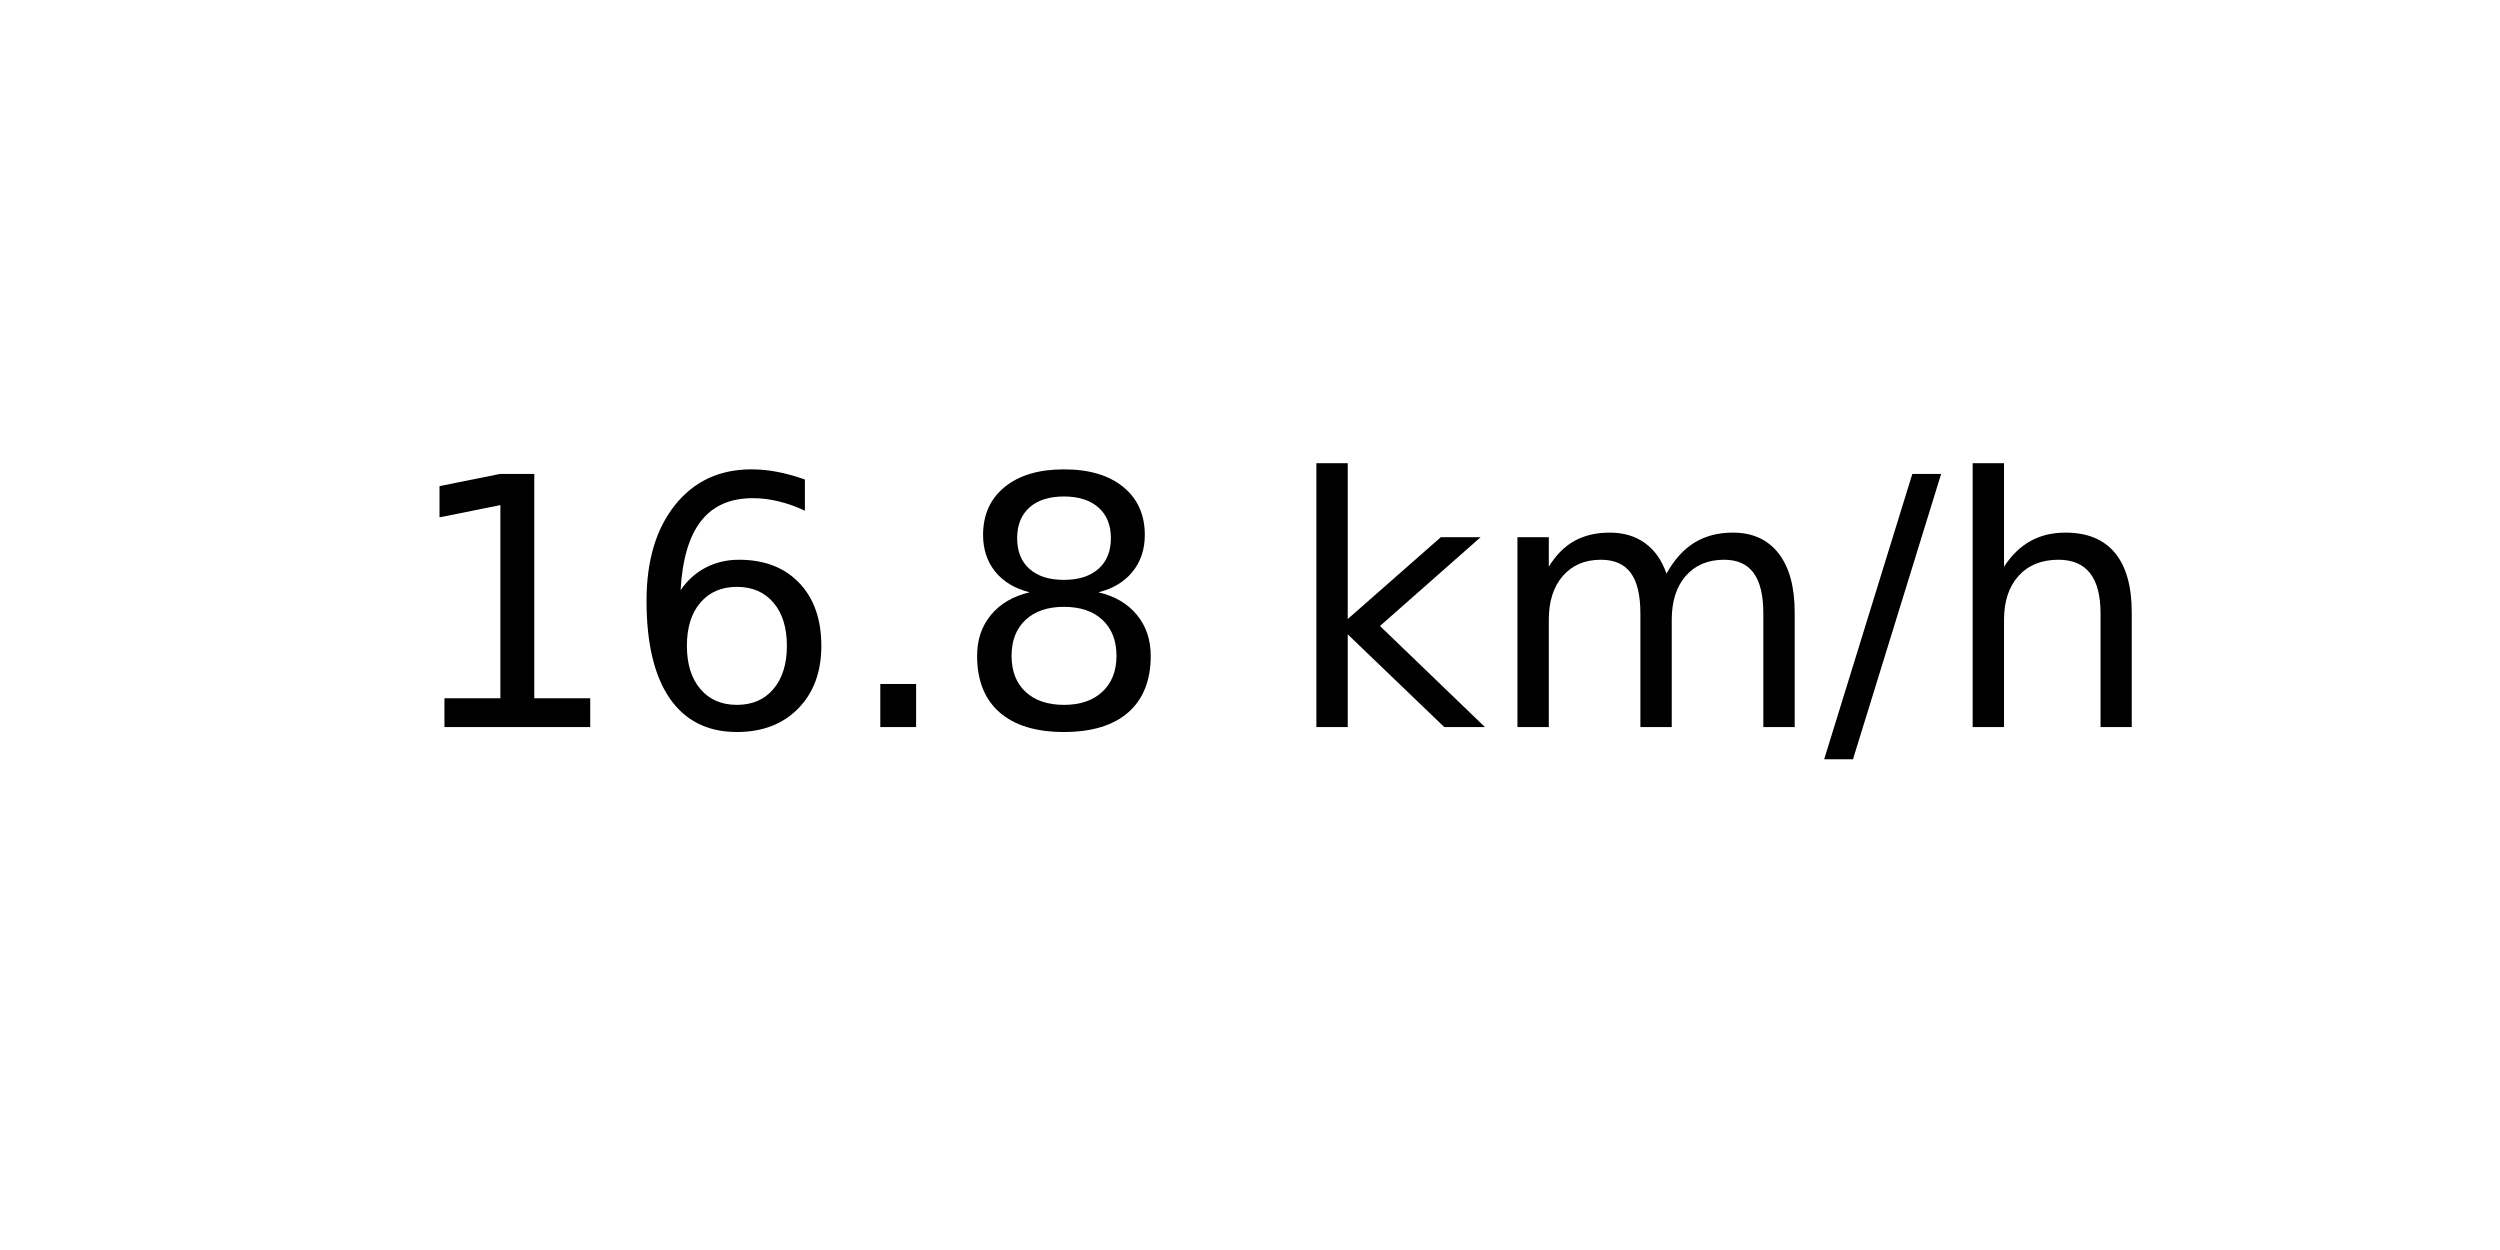
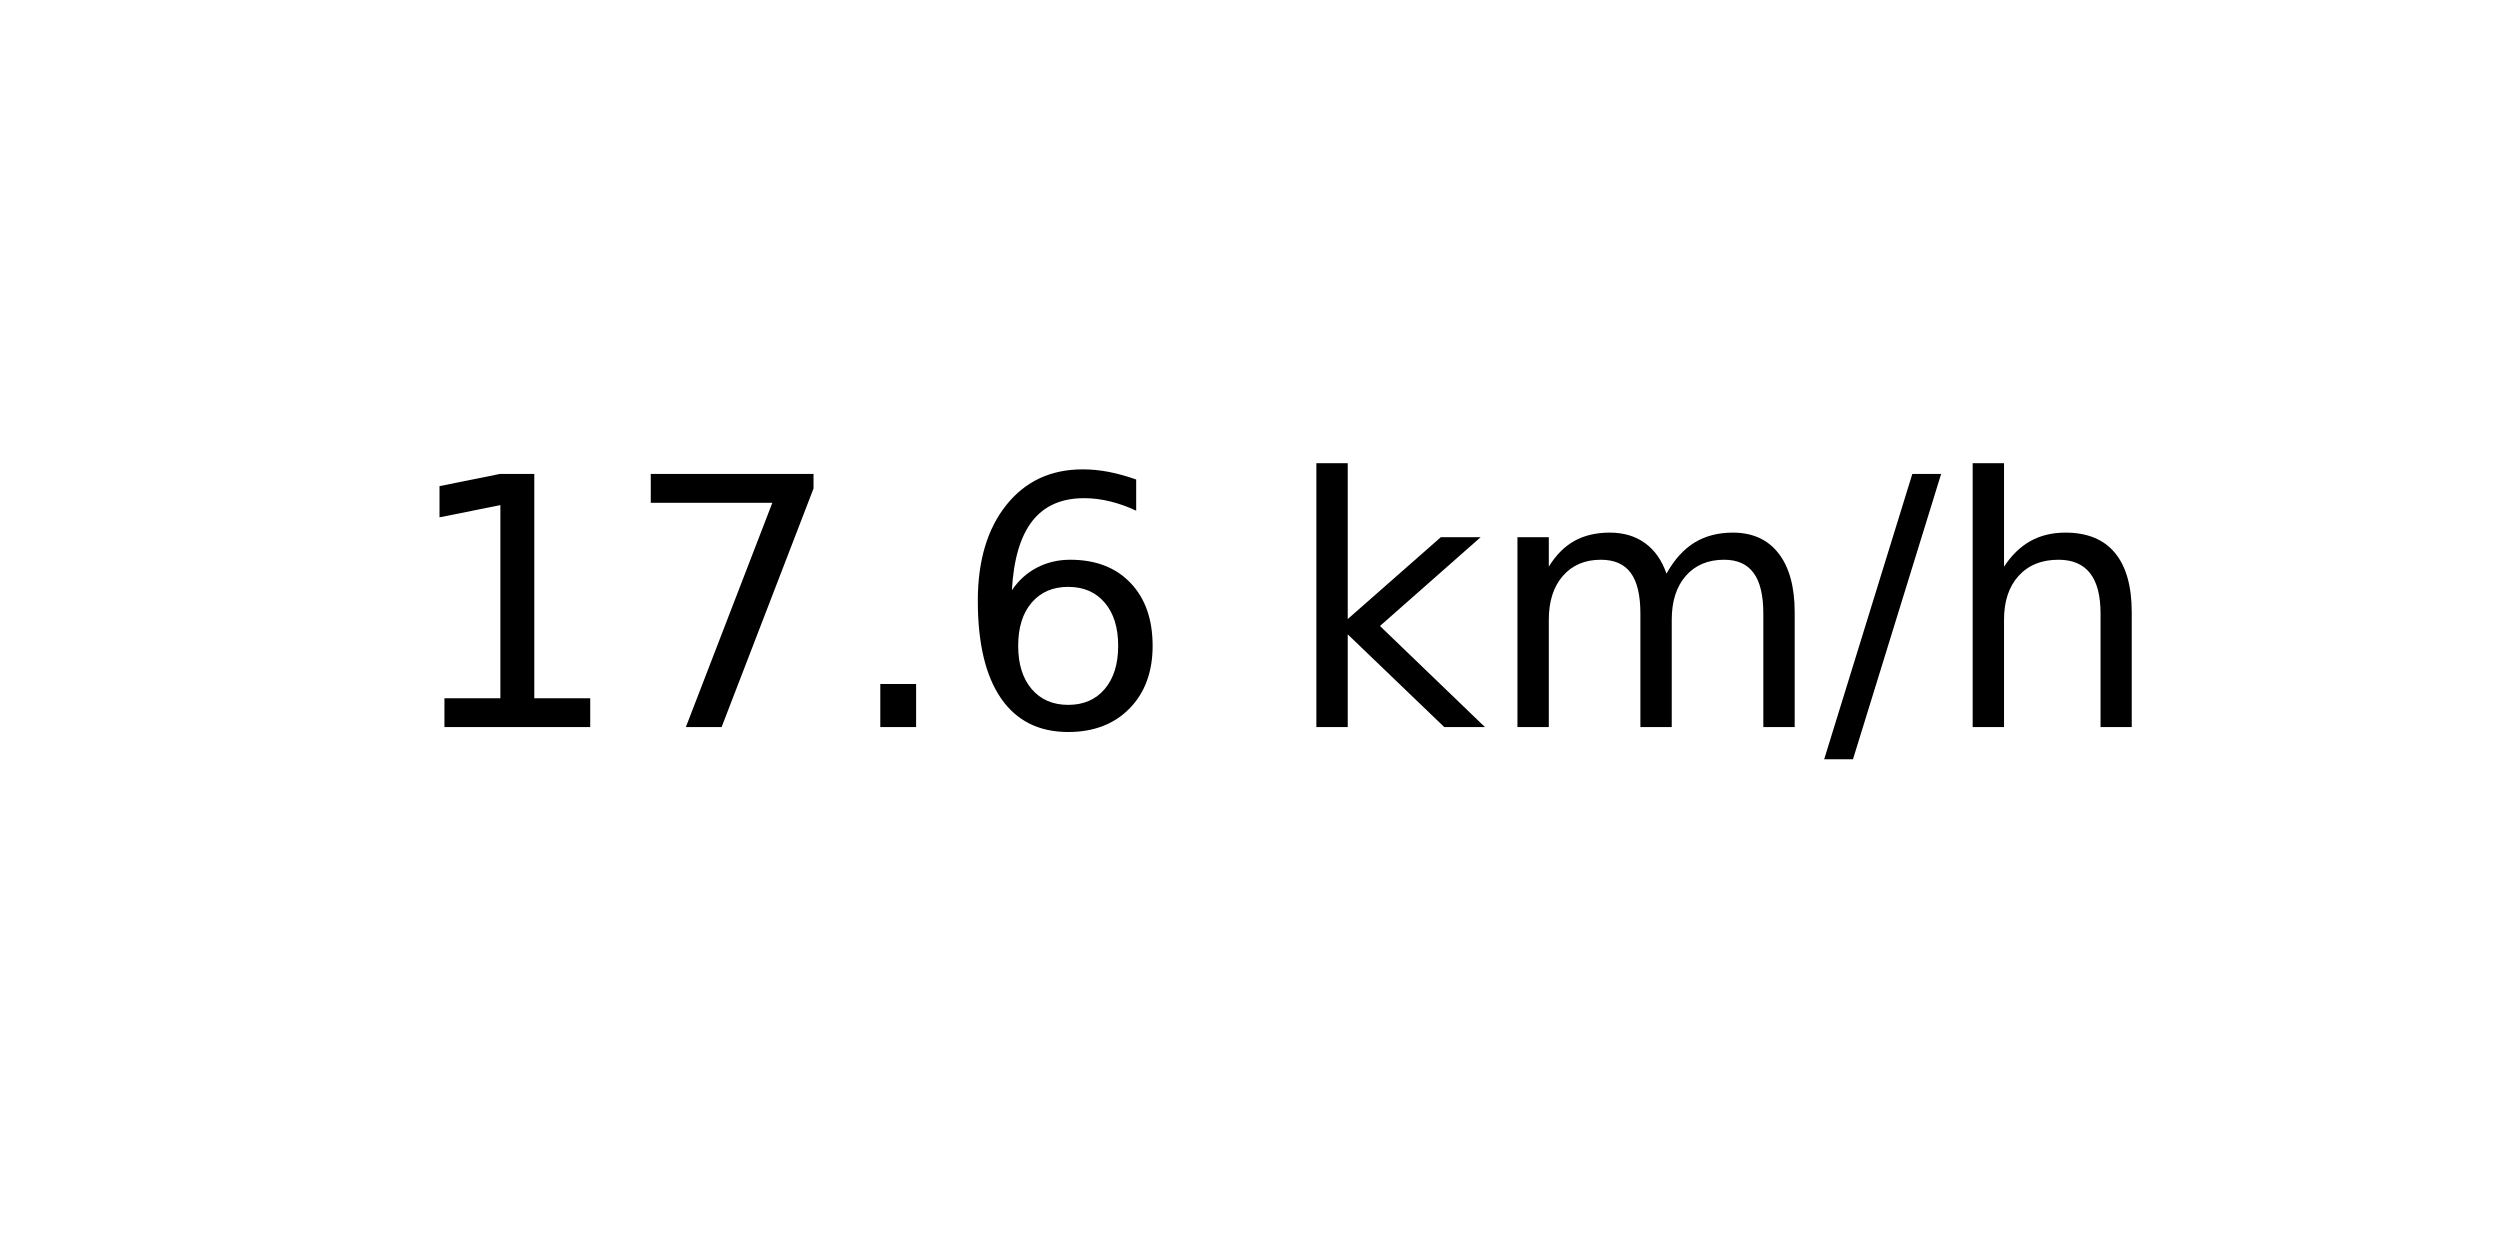
<svg xmlns="http://www.w3.org/2000/svg" xmlns:xlink="http://www.w3.org/1999/xlink" width="72pt" height="36pt" viewBox="0 0 72 36" version="1.1">
  <defs>
    <style type="text/css">*{stroke-linejoin: round; stroke-linecap: butt}</style>
  </defs>
  <g id="figure_1">
    <g id="axes_1">
      <g id="text_1">
        <g transform="translate(11.55937 20.93937) scale(0.1 -0.1)">
          <defs>
            <path id="DejaVuSans-31" d="M 794 531  L 1825 531  L 1825 4091  L 703 3866  L 703 4441  L 1819 4666  L 2450 4666  L 2450 531  L 3481 531  L 3481 0  L 794 0  L 794 531  z " transform="scale(0.015625)" />
+             <path id="DejaVuSans-37" d="M 525 4666  L 3525 4666  L 3525 4397  L 1831 0  L 1172 0  L 2766 4134  L 525 4134  L 525 4666  z " transform="scale(0.015625)" />
+             <path id="DejaVuSans-2e" d="M 684 794  L 1344 794  L 1344 0  L 684 0  L 684 794  z " transform="scale(0.015625)" />
            <path id="DejaVuSans-36" d="M 2113 2584  Q 1688 2584 1439 2293  Q 1191 2003 1191 1497  Q 1191 994 1439 701  Q 1688 409 2113 409  Q 2538 409 2786 701  Q 3034 994 3034 1497  Q 3034 2003 2786 2293  Q 2538 2584 2113 2584  z M 3366 4563  L 3366 3988  Q 3128 4100 2886 4159  Q 2644 4219 2406 4219  Q 1781 4219 1451 3797  Q 1122 3375 1075 2522  Q 1259 2794 1537 2939  Q 1816 3084 2150 3084  Q 2853 3084 3261 2657  Q 3669 2231 3669 1497  Q 3669 778 3244 343  Q 2819 -91 2113 -91  Q 1303 -91 875 529  Q 447 1150 447 2328  Q 447 3434 972 4092  Q 1497 4750 2381 4750  Q 2619 4750 2861 4703  Q 3103 4656 3366 4563  z " transform="scale(0.015625)" />
-             <path id="DejaVuSans-2e" d="M 684 794  L 1344 794  L 1344 0  L 684 0  L 684 794  z " transform="scale(0.015625)" />
-             <path id="DejaVuSans-38" d="M 2034 2216  Q 1584 2216 1326 1975  Q 1069 1734 1069 1313  Q 1069 891 1326 650  Q 1584 409 2034 409  Q 2484 409 2743 651  Q 3003 894 3003 1313  Q 3003 1734 2745 1975  Q 2488 2216 2034 2216  z M 1403 2484  Q 997 2584 770 2862  Q 544 3141 544 3541  Q 544 4100 942 4425  Q 1341 4750 2034 4750  Q 2731 4750 3128 4425  Q 3525 4100 3525 3541  Q 3525 3141 3298 2862  Q 3072 2584 2669 2484  Q 3125 2378 3379 2068  Q 3634 1759 3634 1313  Q 3634 634 3220 271  Q 2806 -91 2034 -91  Q 1263 -91 848 271  Q 434 634 434 1313  Q 434 1759 690 2068  Q 947 2378 1403 2484  z M 1172 3481  Q 1172 3119 1398 2916  Q 1625 2713 2034 2713  Q 2441 2713 2670 2916  Q 2900 3119 2900 3481  Q 2900 3844 2670 4047  Q 2441 4250 2034 4250  Q 1625 4250 1398 4047  Q 1172 3844 1172 3481  z " transform="scale(0.015625)" />
            <path id="DejaVuSans-20" transform="scale(0.015625)" />
            <path id="DejaVuSans-6b" d="M 581 4863  L 1159 4863  L 1159 1991  L 2875 3500  L 3609 3500  L 1753 1863  L 3688 0  L 2938 0  L 1159 1709  L 1159 0  L 581 0  L 581 4863  z " transform="scale(0.015625)" />
            <path id="DejaVuSans-6d" d="M 3328 2828  Q 3544 3216 3844 3400  Q 4144 3584 4550 3584  Q 5097 3584 5394 3201  Q 5691 2819 5691 2113  L 5691 0  L 5113 0  L 5113 2094  Q 5113 2597 4934 2840  Q 4756 3084 4391 3084  Q 3944 3084 3684 2787  Q 3425 2491 3425 1978  L 3425 0  L 2847 0  L 2847 2094  Q 2847 2600 2669 2842  Q 2491 3084 2119 3084  Q 1678 3084 1418 2786  Q 1159 2488 1159 1978  L 1159 0  L 581 0  L 581 3500  L 1159 3500  L 1159 2956  Q 1356 3278 1631 3431  Q 1906 3584 2284 3584  Q 2666 3584 2933 3390  Q 3200 3197 3328 2828  z " transform="scale(0.015625)" />
            <path id="DejaVuSans-2f" d="M 1625 4666  L 2156 4666  L 531 -594  L 0 -594  L 1625 4666  z " transform="scale(0.015625)" />
            <path id="DejaVuSans-68" d="M 3513 2113  L 3513 0  L 2938 0  L 2938 2094  Q 2938 2591 2744 2837  Q 2550 3084 2163 3084  Q 1697 3084 1428 2787  Q 1159 2491 1159 1978  L 1159 0  L 581 0  L 581 4863  L 1159 4863  L 1159 2956  Q 1366 3272 1645 3428  Q 1925 3584 2291 3584  Q 2894 3584 3203 3211  Q 3513 2838 3513 2113  z " transform="scale(0.015625)" />
          </defs>
          <use xlink:href="#DejaVuSans-31" />
-           <use xlink:href="#DejaVuSans-36" x="63.623" />
+           <use xlink:href="#DejaVuSans-37" x="63.623" />
          <use xlink:href="#DejaVuSans-2e" x="127.246" />
-           <use xlink:href="#DejaVuSans-38" x="159.033" />
+           <use xlink:href="#DejaVuSans-36" x="159.033" />
          <use xlink:href="#DejaVuSans-20" x="222.656" />
          <use xlink:href="#DejaVuSans-6b" x="254.443" />
          <use xlink:href="#DejaVuSans-6d" x="312.354" />
          <use xlink:href="#DejaVuSans-2f" x="409.766" />
          <use xlink:href="#DejaVuSans-68" x="443.457" />
        </g>
      </g>
    </g>
  </g>
</svg>
